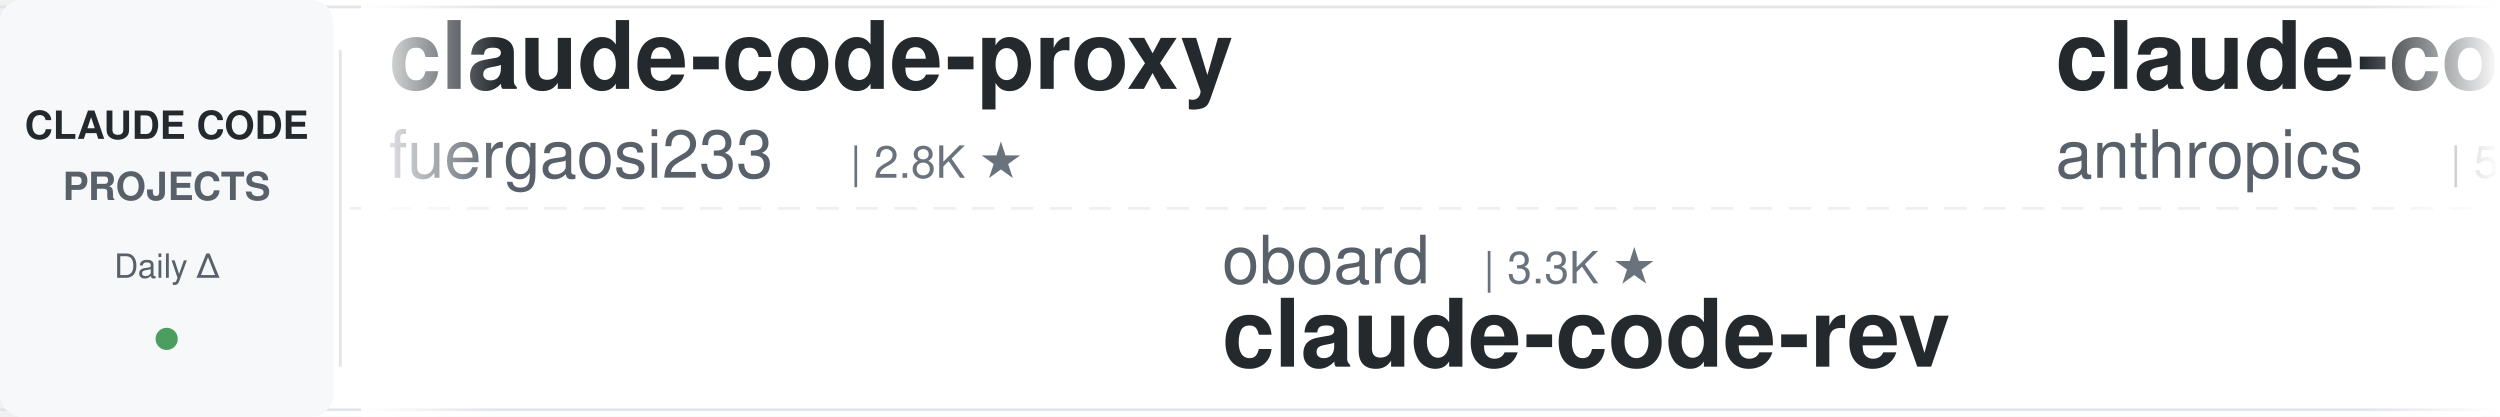
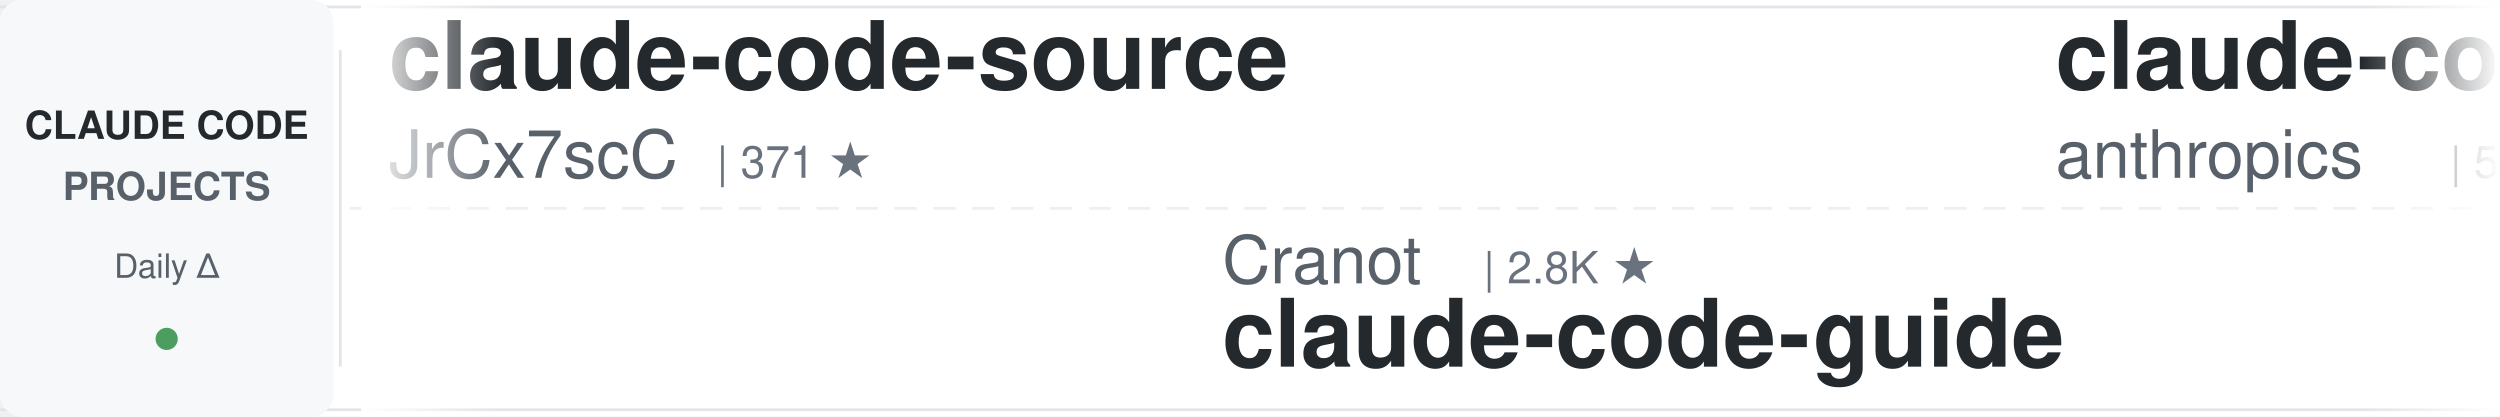
<svg xmlns="http://www.w3.org/2000/svg" width="900" height="150">
  <defs>
    <linearGradient id="leftFade" x1="0%" y1="0%" x2="100%" y2="0%">
      <stop offset="0%" style="stop-color:#ffffff;stop-opacity:1" />
      <stop offset="100%" style="stop-color:#ffffff;stop-opacity:0" />
    </linearGradient>
    <linearGradient id="rightFade" x1="0%" y1="0%" x2="100%" y2="0%">
      <stop offset="0%" style="stop-color:#ffffff;stop-opacity:0" />
      <stop offset="100%" style="stop-color:#ffffff;stop-opacity:1" />
    </linearGradient>
  </defs>
  <rect width="900" height="150" fill="#ffffff" rx="8" />
  <rect x="0" y="2" width="900" height="1" fill="#e1e4e8" />
  <rect x="0" y="147" width="900" height="1" fill="#e1e4e8" />
  <line x1="0" y1="75" x2="900" y2="75" stroke="#e1e4e8" stroke-width="1" stroke-dasharray="8 6" opacity="0.6" />
  <rect x="0" y="0" width="120" height="150" fill="#f6f8fa" rx="8" />
  <text x="60" y="50" font-family="-apple-system, BlinkMacSystemFont, 'Segoe UI', Helvetica, Arial, sans-serif" font-size="14" font-weight="600" fill="#24292e" text-anchor="middle">CLAUDE CODE</text>
  <text x="60" y="72" font-family="-apple-system, BlinkMacSystemFont, 'Segoe UI', Helvetica, Arial, sans-serif" font-size="14" font-weight="600" fill="#586069" text-anchor="middle">PROJECTS</text>
  <text x="60" y="100" font-family="-apple-system, BlinkMacSystemFont, 'Segoe UI', Helvetica, Arial, sans-serif" font-size="12" font-weight="500" fill="#586069" text-anchor="middle">Daily Δ</text>
  <circle cx="60" cy="122" r="4" fill="#22863a" opacity="0.8" />
  <rect x="122" y="18" width="1" height="114" fill="#e1e4e8" />
  <clipPath id="tickerClip">
    <rect x="130" y="0" width="770" height="150" />
  </clipPath>
  <g clip-path="url(#tickerClip)">
    <g id="tickerItems">
      <animateTransform attributeName="transform" attributeType="XML" type="translate" from="0 0" to="-3000 0" dur="54s" repeatCount="indefinite" />
      <g transform="translate(0, 0)">
-         <text x="140" y="32" font-family="-apple-system, BlinkMacSystemFont, 'Segoe UI', Helvetica, Arial, sans-serif" font-size="34" font-weight="600" fill="#24292e">claude-code-proxy</text>
-         <text x="140" y="64" font-family="-apple-system, BlinkMacSystemFont, 'Segoe UI', Helvetica, Arial, sans-serif" font-size="24" font-weight="400" fill="#586069">fuergaosi233</text>
-         <text x="306" y="64" font-family="-apple-system, BlinkMacSystemFont, 'Segoe UI', Helvetica, Arial, sans-serif" font-size="16" font-weight="500" fill="#6a737d">| 2.8K ★</text>
+         <text x="140" y="32" font-family="-apple-system, BlinkMacSystemFont, 'Segoe UI', Helvetica, Arial, sans-serif" font-size="34" font-weight="600" fill="#24292e">claude-code-source</text>
+         <text x="140" y="64" font-family="-apple-system, BlinkMacSystemFont, 'Segoe UI', Helvetica, Arial, sans-serif" font-size="24" font-weight="400" fill="#586069">JrCx7scC</text>
+         <text x="258" y="64" font-family="-apple-system, BlinkMacSystemFont, 'Segoe UI', Helvetica, Arial, sans-serif" font-size="16" font-weight="500" fill="#6a737d">| 371 ★</text>
      </g>
      <g transform="translate(300, 0)">
-         <text x="140" y="102" font-family="-apple-system, BlinkMacSystemFont, 'Segoe UI', Helvetica, Arial, sans-serif" font-size="24" font-weight="400" fill="#586069">oboard</text>
-         <text x="234" y="102" font-family="-apple-system, BlinkMacSystemFont, 'Segoe UI', Helvetica, Arial, sans-serif" font-size="16" font-weight="500" fill="#6a737d">| 3.3K ★</text>
-         <text x="140" y="132" font-family="-apple-system, BlinkMacSystemFont, 'Segoe UI', Helvetica, Arial, sans-serif" font-size="34" font-weight="600" fill="#24292e">claude-code-rev</text>
+         <text x="140" y="102" font-family="-apple-system, BlinkMacSystemFont, 'Segoe UI', Helvetica, Arial, sans-serif" font-size="24" font-weight="400" fill="#586069">Cranot</text>
+         <text x="234" y="102" font-family="-apple-system, BlinkMacSystemFont, 'Segoe UI', Helvetica, Arial, sans-serif" font-size="16" font-weight="500" fill="#6a737d">| 2.8K ★</text>
+         <text x="140" y="132" font-family="-apple-system, BlinkMacSystemFont, 'Segoe UI', Helvetica, Arial, sans-serif" font-size="34" font-weight="600" fill="#24292e">claude-code-guide</text>
      </g>
      <g transform="translate(600, 0)">
        <text x="140" y="32" font-family="-apple-system, BlinkMacSystemFont, 'Segoe UI', Helvetica, Arial, sans-serif" font-size="34" font-weight="600" fill="#24292e">claude-code-security-rev...</text>
        <text x="140" y="64" font-family="-apple-system, BlinkMacSystemFont, 'Segoe UI', Helvetica, Arial, sans-serif" font-size="24" font-weight="400" fill="#586069">anthropics</text>
        <text x="282" y="64" font-family="-apple-system, BlinkMacSystemFont, 'Segoe UI', Helvetica, Arial, sans-serif" font-size="16" font-weight="500" fill="#6a737d">| 5.6K ★</text>
      </g>
      <g transform="translate(900, 0)">
-         <text x="140" y="102" font-family="-apple-system, BlinkMacSystemFont, 'Segoe UI', Helvetica, Arial, sans-serif" font-size="24" font-weight="400" fill="#586069">krusemediallc</text>
-         <text x="318" y="102" font-family="-apple-system, BlinkMacSystemFont, 'Segoe UI', Helvetica, Arial, sans-serif" font-size="16" font-weight="500" fill="#6a737d">| 1.0K ★</text>
-         <text x="140" y="132" font-family="-apple-system, BlinkMacSystemFont, 'Segoe UI', Helvetica, Arial, sans-serif" font-size="34" font-weight="600" fill="#24292e">arcads-claude-code</text>
+         <text x="140" y="102" font-family="-apple-system, BlinkMacSystemFont, 'Segoe UI', Helvetica, Arial, sans-serif" font-size="24" font-weight="400" fill="#586069">ponponon</text>
+         <text x="258" y="102" font-family="-apple-system, BlinkMacSystemFont, 'Segoe UI', Helvetica, Arial, sans-serif" font-size="16" font-weight="500" fill="#6a737d">| 2.3K ★</text>
+         <text x="140" y="132" font-family="-apple-system, BlinkMacSystemFont, 'Segoe UI', Helvetica, Arial, sans-serif" font-size="34" font-weight="600" fill="#24292e">claude_code_src</text>
      </g>
      <g transform="translate(1200, 0)">
-         <text x="140" y="32" font-family="-apple-system, BlinkMacSystemFont, 'Segoe UI', Helvetica, Arial, sans-serif" font-size="34" font-weight="600" fill="#24292e">claude-code-templates</text>
-         <text x="140" y="64" font-family="-apple-system, BlinkMacSystemFont, 'Segoe UI', Helvetica, Arial, sans-serif" font-size="24" font-weight="400" fill="#586069">davila7</text>
-         <text x="246" y="64" font-family="-apple-system, BlinkMacSystemFont, 'Segoe UI', Helvetica, Arial, sans-serif" font-size="16" font-weight="500" fill="#6a737d">| 29.9K ★</text>
+         <text x="140" y="32" font-family="-apple-system, BlinkMacSystemFont, 'Segoe UI', Helvetica, Arial, sans-serif" font-size="34" font-weight="600" fill="#24292e">andrej-karpathy-skills</text>
+         <text x="140" y="64" font-family="-apple-system, BlinkMacSystemFont, 'Segoe UI', Helvetica, Arial, sans-serif" font-size="24" font-weight="400" fill="#586069">multica-ai</text>
+         <text x="282" y="64" font-family="-apple-system, BlinkMacSystemFont, 'Segoe UI', Helvetica, Arial, sans-serif" font-size="16" font-weight="500" fill="#6a737d">| 195.8K ★</text>
      </g>
      <g transform="translate(1500, 0)">
-         <text x="140" y="102" font-family="-apple-system, BlinkMacSystemFont, 'Segoe UI', Helvetica, Arial, sans-serif" font-size="24" font-weight="400" fill="#586069">ChrisWiles</text>
-         <text x="282" y="102" font-family="-apple-system, BlinkMacSystemFont, 'Segoe UI', Helvetica, Arial, sans-serif" font-size="16" font-weight="500" fill="#6a737d">| 6.0K ★</text>
-         <text x="140" y="132" font-family="-apple-system, BlinkMacSystemFont, 'Segoe UI', Helvetica, Arial, sans-serif" font-size="34" font-weight="600" fill="#24292e">claude-code-showcase</text>
+         <text x="140" y="102" font-family="-apple-system, BlinkMacSystemFont, 'Segoe UI', Helvetica, Arial, sans-serif" font-size="24" font-weight="400" fill="#586069">https-deeplearning-ai</text>
+         <text x="414" y="102" font-family="-apple-system, BlinkMacSystemFont, 'Segoe UI', Helvetica, Arial, sans-serif" font-size="16" font-weight="500" fill="#6a737d">| 535 ★</text>
+         <text x="140" y="132" font-family="-apple-system, BlinkMacSystemFont, 'Segoe UI', Helvetica, Arial, sans-serif" font-size="34" font-weight="600" fill="#24292e">sc-claude-code-files</text>
      </g>
      <g transform="translate(1800, 0)">
-         <text x="140" y="32" font-family="-apple-system, BlinkMacSystemFont, 'Segoe UI', Helvetica, Arial, sans-serif" font-size="34" font-weight="600" fill="#24292e">claude-coder</text>
-         <text x="140" y="64" font-family="-apple-system, BlinkMacSystemFont, 'Segoe UI', Helvetica, Arial, sans-serif" font-size="24" font-weight="400" fill="#586069">kodu-ai</text>
-         <text x="246" y="64" font-family="-apple-system, BlinkMacSystemFont, 'Segoe UI', Helvetica, Arial, sans-serif" font-size="16" font-weight="500" fill="#6a737d">| 5.3K ★</text>
+         <text x="140" y="32" font-family="-apple-system, BlinkMacSystemFont, 'Segoe UI', Helvetica, Arial, sans-serif" font-size="34" font-weight="600" fill="#24292e">claude-code-video-toolki...</text>
+         <text x="140" y="64" font-family="-apple-system, BlinkMacSystemFont, 'Segoe UI', Helvetica, Arial, sans-serif" font-size="24" font-weight="400" fill="#586069">digitalsamba</text>
+         <text x="306" y="64" font-family="-apple-system, BlinkMacSystemFont, 'Segoe UI', Helvetica, Arial, sans-serif" font-size="16" font-weight="500" fill="#6a737d">| 1.8K ★</text>
      </g>
      <g transform="translate(2100, 0)">
-         <text x="140" y="102" font-family="-apple-system, BlinkMacSystemFont, 'Segoe UI', Helvetica, Arial, sans-serif" font-size="24" font-weight="400" fill="#586069">musistudio</text>
-         <text x="282" y="102" font-family="-apple-system, BlinkMacSystemFont, 'Segoe UI', Helvetica, Arial, sans-serif" font-size="16" font-weight="500" fill="#6a737d">| 36.1K ★</text>
-         <text x="140" y="132" font-family="-apple-system, BlinkMacSystemFont, 'Segoe UI', Helvetica, Arial, sans-serif" font-size="34" font-weight="600" fill="#24292e">claude-code-router</text>
+         <text x="140" y="102" font-family="-apple-system, BlinkMacSystemFont, 'Segoe UI', Helvetica, Arial, sans-serif" font-size="24" font-weight="400" fill="#586069">Alishahryar1</text>
+         <text x="306" y="102" font-family="-apple-system, BlinkMacSystemFont, 'Segoe UI', Helvetica, Arial, sans-serif" font-size="16" font-weight="500" fill="#6a737d">| 41.9K ★</text>
+         <text x="140" y="132" font-family="-apple-system, BlinkMacSystemFont, 'Segoe UI', Helvetica, Arial, sans-serif" font-size="34" font-weight="600" fill="#24292e">free-claude-code</text>
      </g>
      <g transform="translate(2400, 0)">
-         <text x="140" y="32" font-family="-apple-system, BlinkMacSystemFont, 'Segoe UI', Helvetica, Arial, sans-serif" font-size="34" font-weight="600" fill="#24292e">claude-code-system-promp...</text>
-         <text x="140" y="64" font-family="-apple-system, BlinkMacSystemFont, 'Segoe UI', Helvetica, Arial, sans-serif" font-size="24" font-weight="400" fill="#586069">Piebald-AI</text>
-         <text x="282" y="64" font-family="-apple-system, BlinkMacSystemFont, 'Segoe UI', Helvetica, Arial, sans-serif" font-size="16" font-weight="500" fill="#6a737d">| 12.0K ★</text>
+         <text x="140" y="32" font-family="-apple-system, BlinkMacSystemFont, 'Segoe UI', Helvetica, Arial, sans-serif" font-size="34" font-weight="600" fill="#24292e">Dive-into-Claude-Code</text>
+         <text x="140" y="64" font-family="-apple-system, BlinkMacSystemFont, 'Segoe UI', Helvetica, Arial, sans-serif" font-size="24" font-weight="400" fill="#586069">VILA-Lab</text>
+         <text x="258" y="64" font-family="-apple-system, BlinkMacSystemFont, 'Segoe UI', Helvetica, Arial, sans-serif" font-size="16" font-weight="500" fill="#6a737d">| 2.0K ★</text>
      </g>
      <g transform="translate(2700, 0)">
-         <text x="140" y="102" font-family="-apple-system, BlinkMacSystemFont, 'Segoe UI', Helvetica, Arial, sans-serif" font-size="24" font-weight="400" fill="#586069">huangserva</text>
-         <text x="282" y="102" font-family="-apple-system, BlinkMacSystemFont, 'Segoe UI', Helvetica, Arial, sans-serif" font-size="16" font-weight="500" fill="#6a737d">| 624 ★</text>
-         <text x="140" y="132" font-family="-apple-system, BlinkMacSystemFont, 'Segoe UI', Helvetica, Arial, sans-serif" font-size="34" font-weight="600" fill="#24292e">claude-code-cli</text>
+         <text x="140" y="102" font-family="-apple-system, BlinkMacSystemFont, 'Segoe UI', Helvetica, Arial, sans-serif" font-size="24" font-weight="400" fill="#586069">anthropics</text>
+         <text x="282" y="102" font-family="-apple-system, BlinkMacSystemFont, 'Segoe UI', Helvetica, Arial, sans-serif" font-size="16" font-weight="500" fill="#6a737d">| 163.8K ★</text>
+         <text x="140" y="132" font-family="-apple-system, BlinkMacSystemFont, 'Segoe UI', Helvetica, Arial, sans-serif" font-size="34" font-weight="600" fill="#24292e">skills</text>
      </g>
      <g transform="translate(3000, 0)">
-         <text x="140" y="32" font-family="-apple-system, BlinkMacSystemFont, 'Segoe UI', Helvetica, Arial, sans-serif" font-size="34" font-weight="600" fill="#24292e">claude-code-proxy</text>
-         <text x="140" y="64" font-family="-apple-system, BlinkMacSystemFont, 'Segoe UI', Helvetica, Arial, sans-serif" font-size="24" font-weight="400" fill="#586069">fuergaosi233</text>
-         <text x="306" y="64" font-family="-apple-system, BlinkMacSystemFont, 'Segoe UI', Helvetica, Arial, sans-serif" font-size="16" font-weight="500" fill="#6a737d">| 2.8K ★</text>
+         <text x="140" y="32" font-family="-apple-system, BlinkMacSystemFont, 'Segoe UI', Helvetica, Arial, sans-serif" font-size="34" font-weight="600" fill="#24292e">claude-code-source</text>
+         <text x="140" y="64" font-family="-apple-system, BlinkMacSystemFont, 'Segoe UI', Helvetica, Arial, sans-serif" font-size="24" font-weight="400" fill="#586069">JrCx7scC</text>
+         <text x="258" y="64" font-family="-apple-system, BlinkMacSystemFont, 'Segoe UI', Helvetica, Arial, sans-serif" font-size="16" font-weight="500" fill="#6a737d">| 371 ★</text>
      </g>
      <g transform="translate(3300, 0)">
-         <text x="140" y="102" font-family="-apple-system, BlinkMacSystemFont, 'Segoe UI', Helvetica, Arial, sans-serif" font-size="24" font-weight="400" fill="#586069">oboard</text>
-         <text x="234" y="102" font-family="-apple-system, BlinkMacSystemFont, 'Segoe UI', Helvetica, Arial, sans-serif" font-size="16" font-weight="500" fill="#6a737d">| 3.3K ★</text>
-         <text x="140" y="132" font-family="-apple-system, BlinkMacSystemFont, 'Segoe UI', Helvetica, Arial, sans-serif" font-size="34" font-weight="600" fill="#24292e">claude-code-rev</text>
+         <text x="140" y="102" font-family="-apple-system, BlinkMacSystemFont, 'Segoe UI', Helvetica, Arial, sans-serif" font-size="24" font-weight="400" fill="#586069">Cranot</text>
+         <text x="234" y="102" font-family="-apple-system, BlinkMacSystemFont, 'Segoe UI', Helvetica, Arial, sans-serif" font-size="16" font-weight="500" fill="#6a737d">| 2.8K ★</text>
+         <text x="140" y="132" font-family="-apple-system, BlinkMacSystemFont, 'Segoe UI', Helvetica, Arial, sans-serif" font-size="34" font-weight="600" fill="#24292e">claude-code-guide</text>
      </g>
      <g transform="translate(3600, 0)">
        <text x="140" y="32" font-family="-apple-system, BlinkMacSystemFont, 'Segoe UI', Helvetica, Arial, sans-serif" font-size="34" font-weight="600" fill="#24292e">claude-code-security-rev...</text>
        <text x="140" y="64" font-family="-apple-system, BlinkMacSystemFont, 'Segoe UI', Helvetica, Arial, sans-serif" font-size="24" font-weight="400" fill="#586069">anthropics</text>
        <text x="282" y="64" font-family="-apple-system, BlinkMacSystemFont, 'Segoe UI', Helvetica, Arial, sans-serif" font-size="16" font-weight="500" fill="#6a737d">| 5.6K ★</text>
      </g>
      <g transform="translate(3900, 0)">
-         <text x="140" y="102" font-family="-apple-system, BlinkMacSystemFont, 'Segoe UI', Helvetica, Arial, sans-serif" font-size="24" font-weight="400" fill="#586069">krusemediallc</text>
-         <text x="318" y="102" font-family="-apple-system, BlinkMacSystemFont, 'Segoe UI', Helvetica, Arial, sans-serif" font-size="16" font-weight="500" fill="#6a737d">| 1.0K ★</text>
-         <text x="140" y="132" font-family="-apple-system, BlinkMacSystemFont, 'Segoe UI', Helvetica, Arial, sans-serif" font-size="34" font-weight="600" fill="#24292e">arcads-claude-code</text>
+         <text x="140" y="102" font-family="-apple-system, BlinkMacSystemFont, 'Segoe UI', Helvetica, Arial, sans-serif" font-size="24" font-weight="400" fill="#586069">ponponon</text>
+         <text x="258" y="102" font-family="-apple-system, BlinkMacSystemFont, 'Segoe UI', Helvetica, Arial, sans-serif" font-size="16" font-weight="500" fill="#6a737d">| 2.3K ★</text>
+         <text x="140" y="132" font-family="-apple-system, BlinkMacSystemFont, 'Segoe UI', Helvetica, Arial, sans-serif" font-size="34" font-weight="600" fill="#24292e">claude_code_src</text>
      </g>
    </g>
  </g>
  <rect x="130" y="0" width="50" height="150" fill="url(#leftFade)" />
  <rect x="850" y="0" width="50" height="150" fill="url(#rightFade)" />
</svg>
